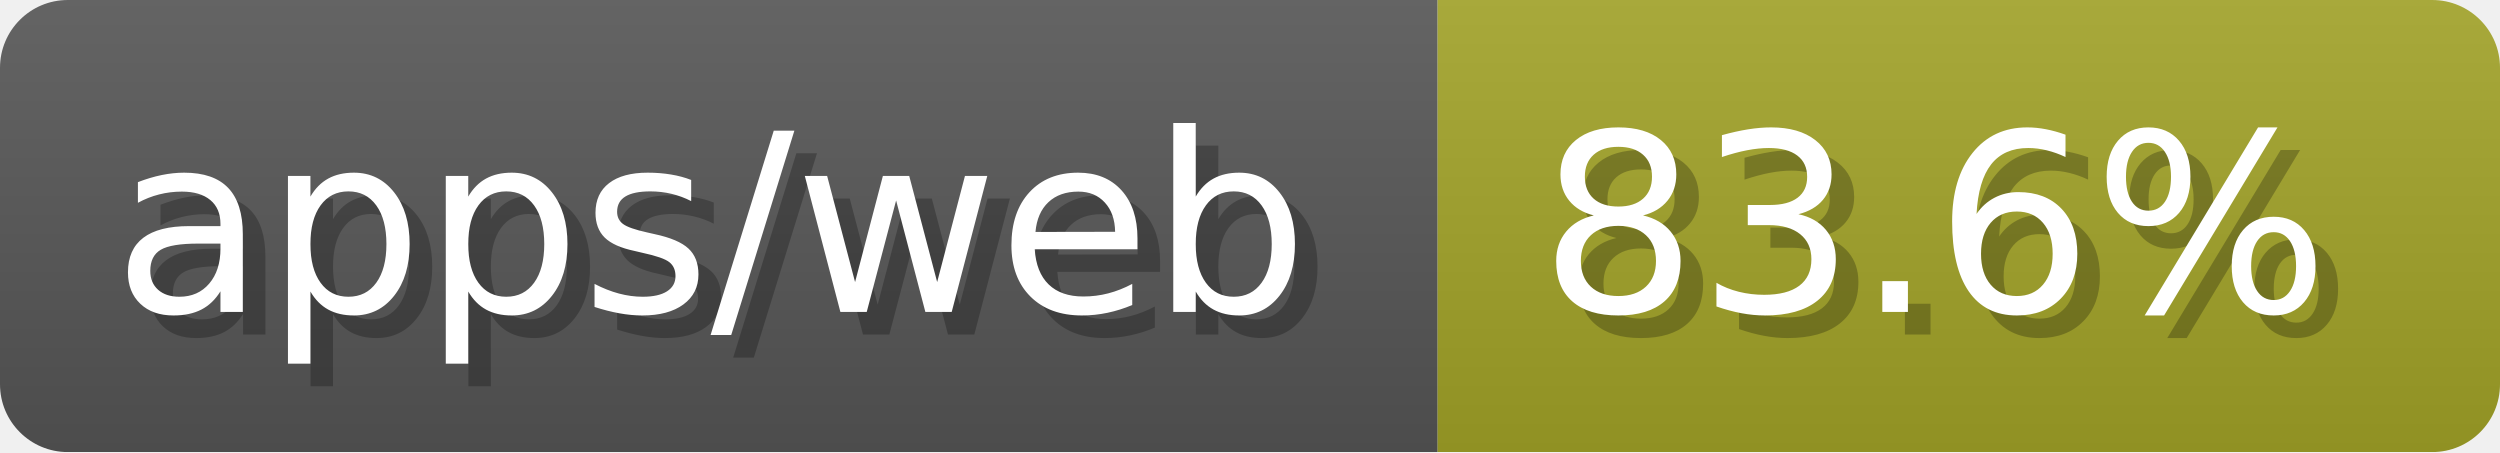
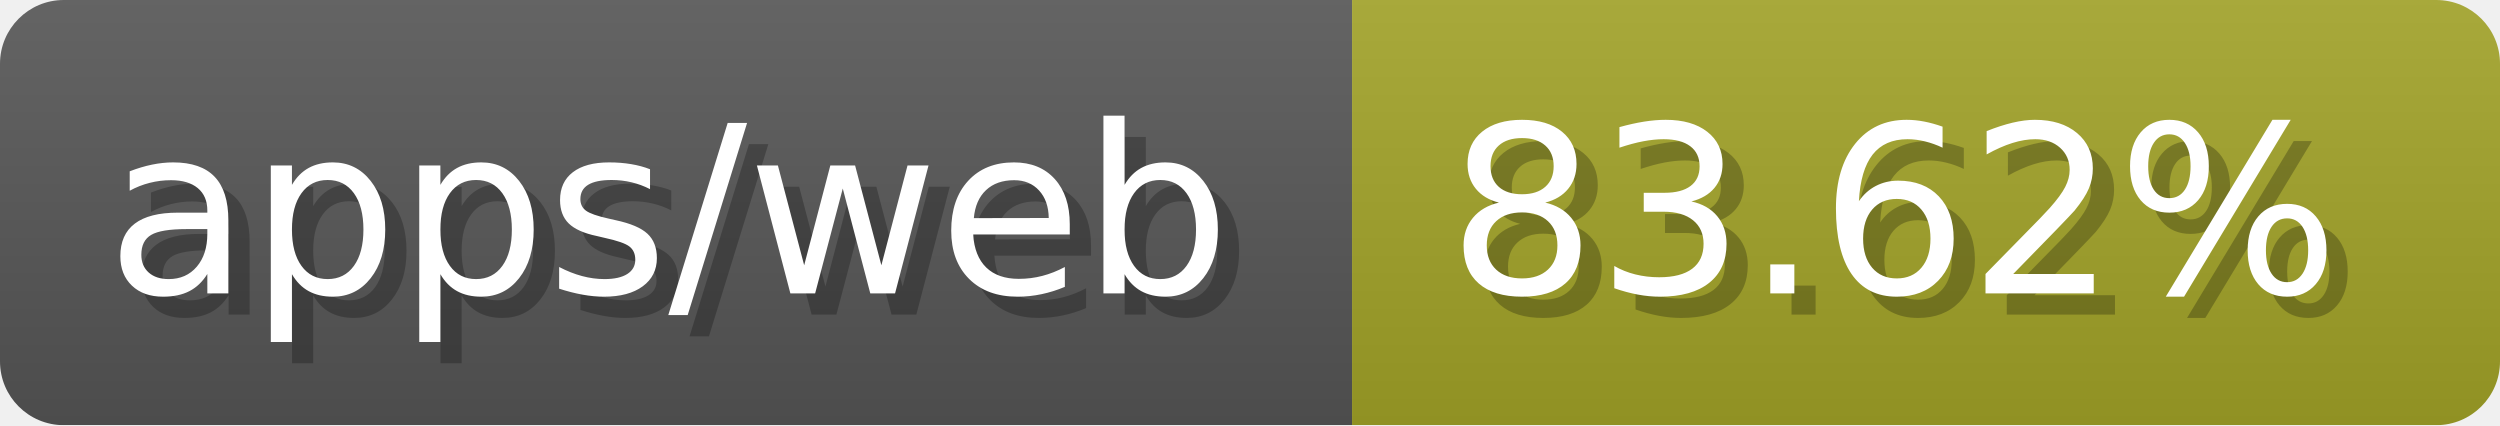
- <svg xmlns="http://www.w3.org/2000/svg" width="110.6" height="20" viewBox="0 0 1106 200" role="img" aria-label="apps/web: 83.6%">
-   <linearGradient id="ZVGdr" x2="0" y2="100%">
+ <svg xmlns="http://www.w3.org/2000/svg" width="117.6" height="20" viewBox="0 0 1176 200" role="img" aria-label="apps/web: 83.62%">
+   <linearGradient id="ZTTZp" x2="0" y2="100%">
    <stop offset="0" stop-opacity=".1" stop-color="#EEE" />
    <stop offset="1" stop-opacity=".1" />
  </linearGradient>
-   <mask id="VhQlN">
-     <rect width="1106" height="200" rx="30" fill="#FFF" />
+   <mask id="yTWVb">
+     <rect width="1176" height="200" rx="30" fill="#FFF" />
  </mask>
-   <g mask="url(#VhQlN)">
+   <g mask="url(#yTWVb)">
    <rect width="636" height="200" fill="#555" />
-     <rect width="470" height="200" fill="#a0a127" x="636" />
-     <rect width="1106" height="200" fill="url(#ZVGdr)" />
+     <rect width="540" height="200" fill="#a0a127" x="636" />
+     <rect width="1176" height="200" fill="url(#ZTTZp)" />
  </g>
  <g aria-hidden="true" fill="#fff" text-anchor="start" font-family="Verdana,DejaVu Sans,sans-serif" font-size="110">
    <text x="60" y="148" textLength="536" fill="#000" opacity="0.25">apps/web</text>
    <text x="50" y="138" textLength="536">apps/web</text>
-     <text x="691" y="148" textLength="370" fill="#000" opacity="0.25">83.6%</text>
-     <text x="681" y="138" textLength="370">83.6%</text>
+     <text x="691" y="148" textLength="440" fill="#000" opacity="0.25">83.62%</text>
+     <text x="681" y="138" textLength="440">83.62%</text>
  </g>
</svg>
